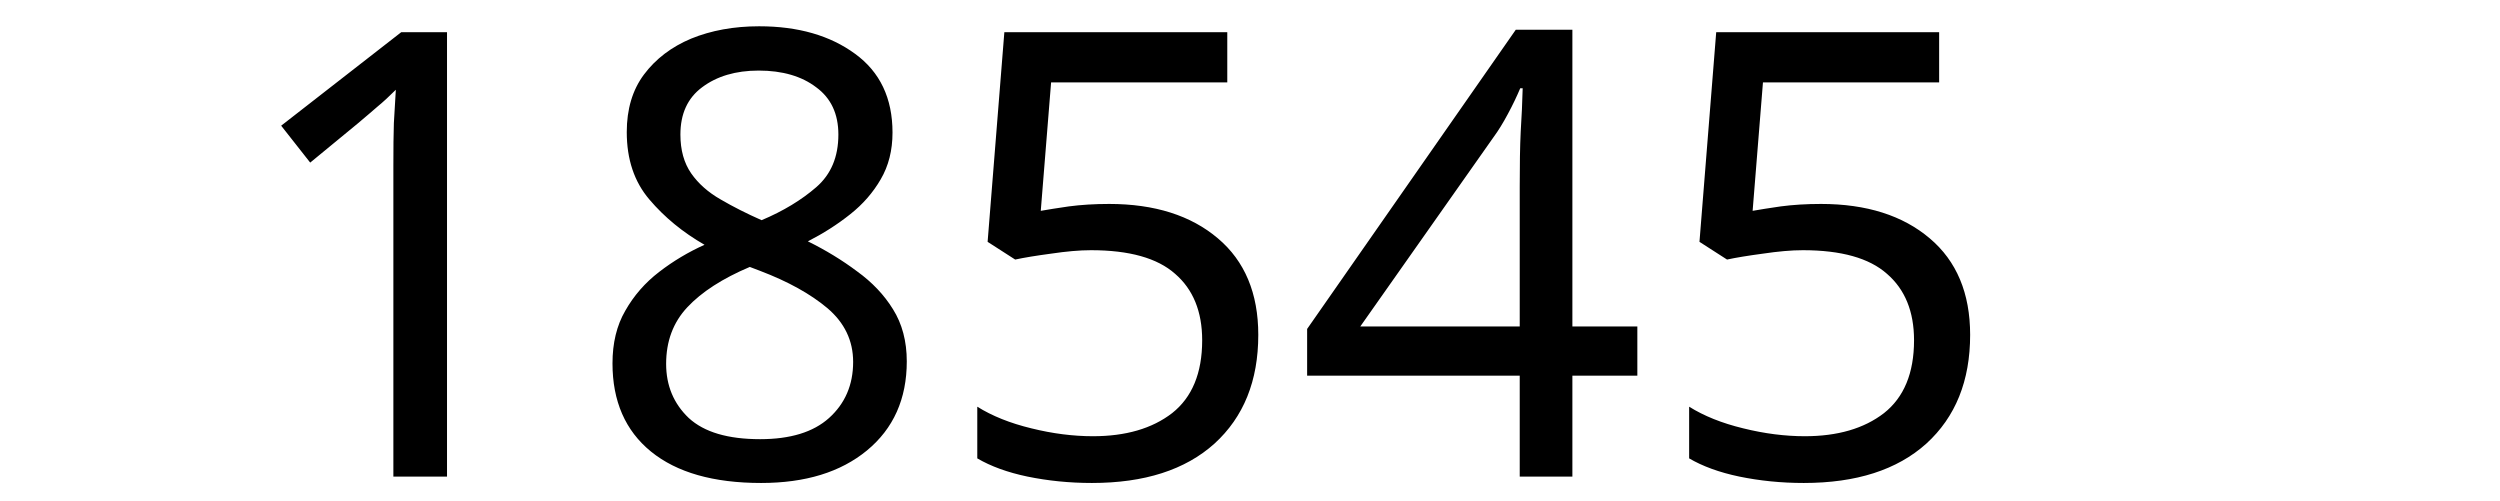
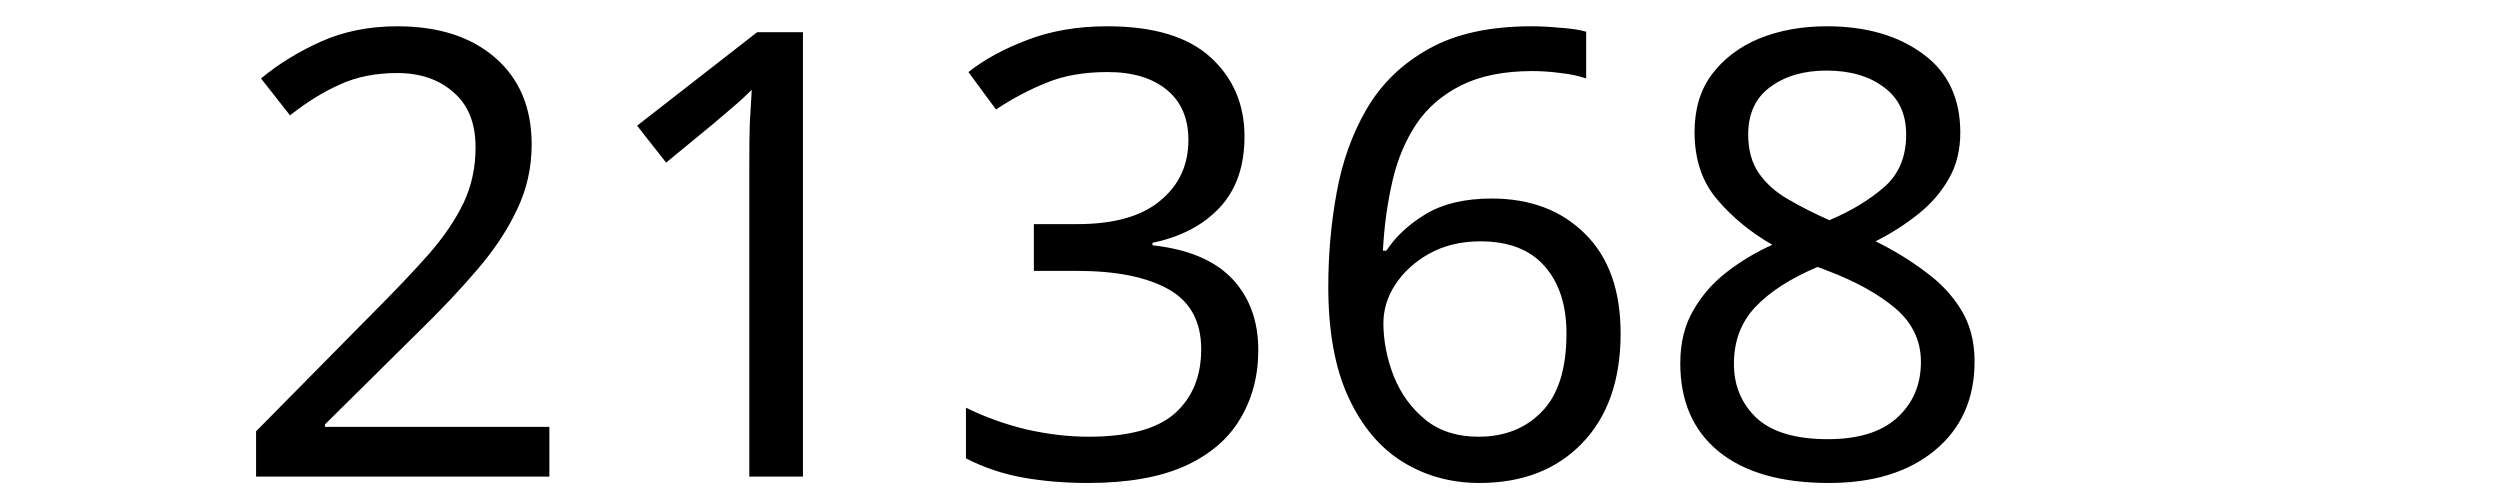
<svg xmlns="http://www.w3.org/2000/svg" width="300" height="60" viewBox="0 0 79.375 15.875" version="1.1" id="svg8">
  <defs id="defs2" />
  <g id="layer1" transform="translate(-83.05731,-130.9702)">
    <text xml:space="preserve" style="font-style:normal;font-weight:normal;font-size:10.583px;line-height:1.25;font-family:sans-serif;letter-spacing:0px;word-spacing:0px;fill:#000000;fill-opacity:1;stroke:none;stroke-width:0.265" x="90.233" y="146.099" id="text12">
-       <tspan id="tspan10" x="90.233" y="146.099" style="font-size:19.756px;stroke-width:0.265">18545</tspan>
+       <tspan id="tspan10" x="90.233" y="146.099" style="font-size:19.756px;stroke-width:0.265">21368</tspan>
    </text>
  </g>
</svg>
